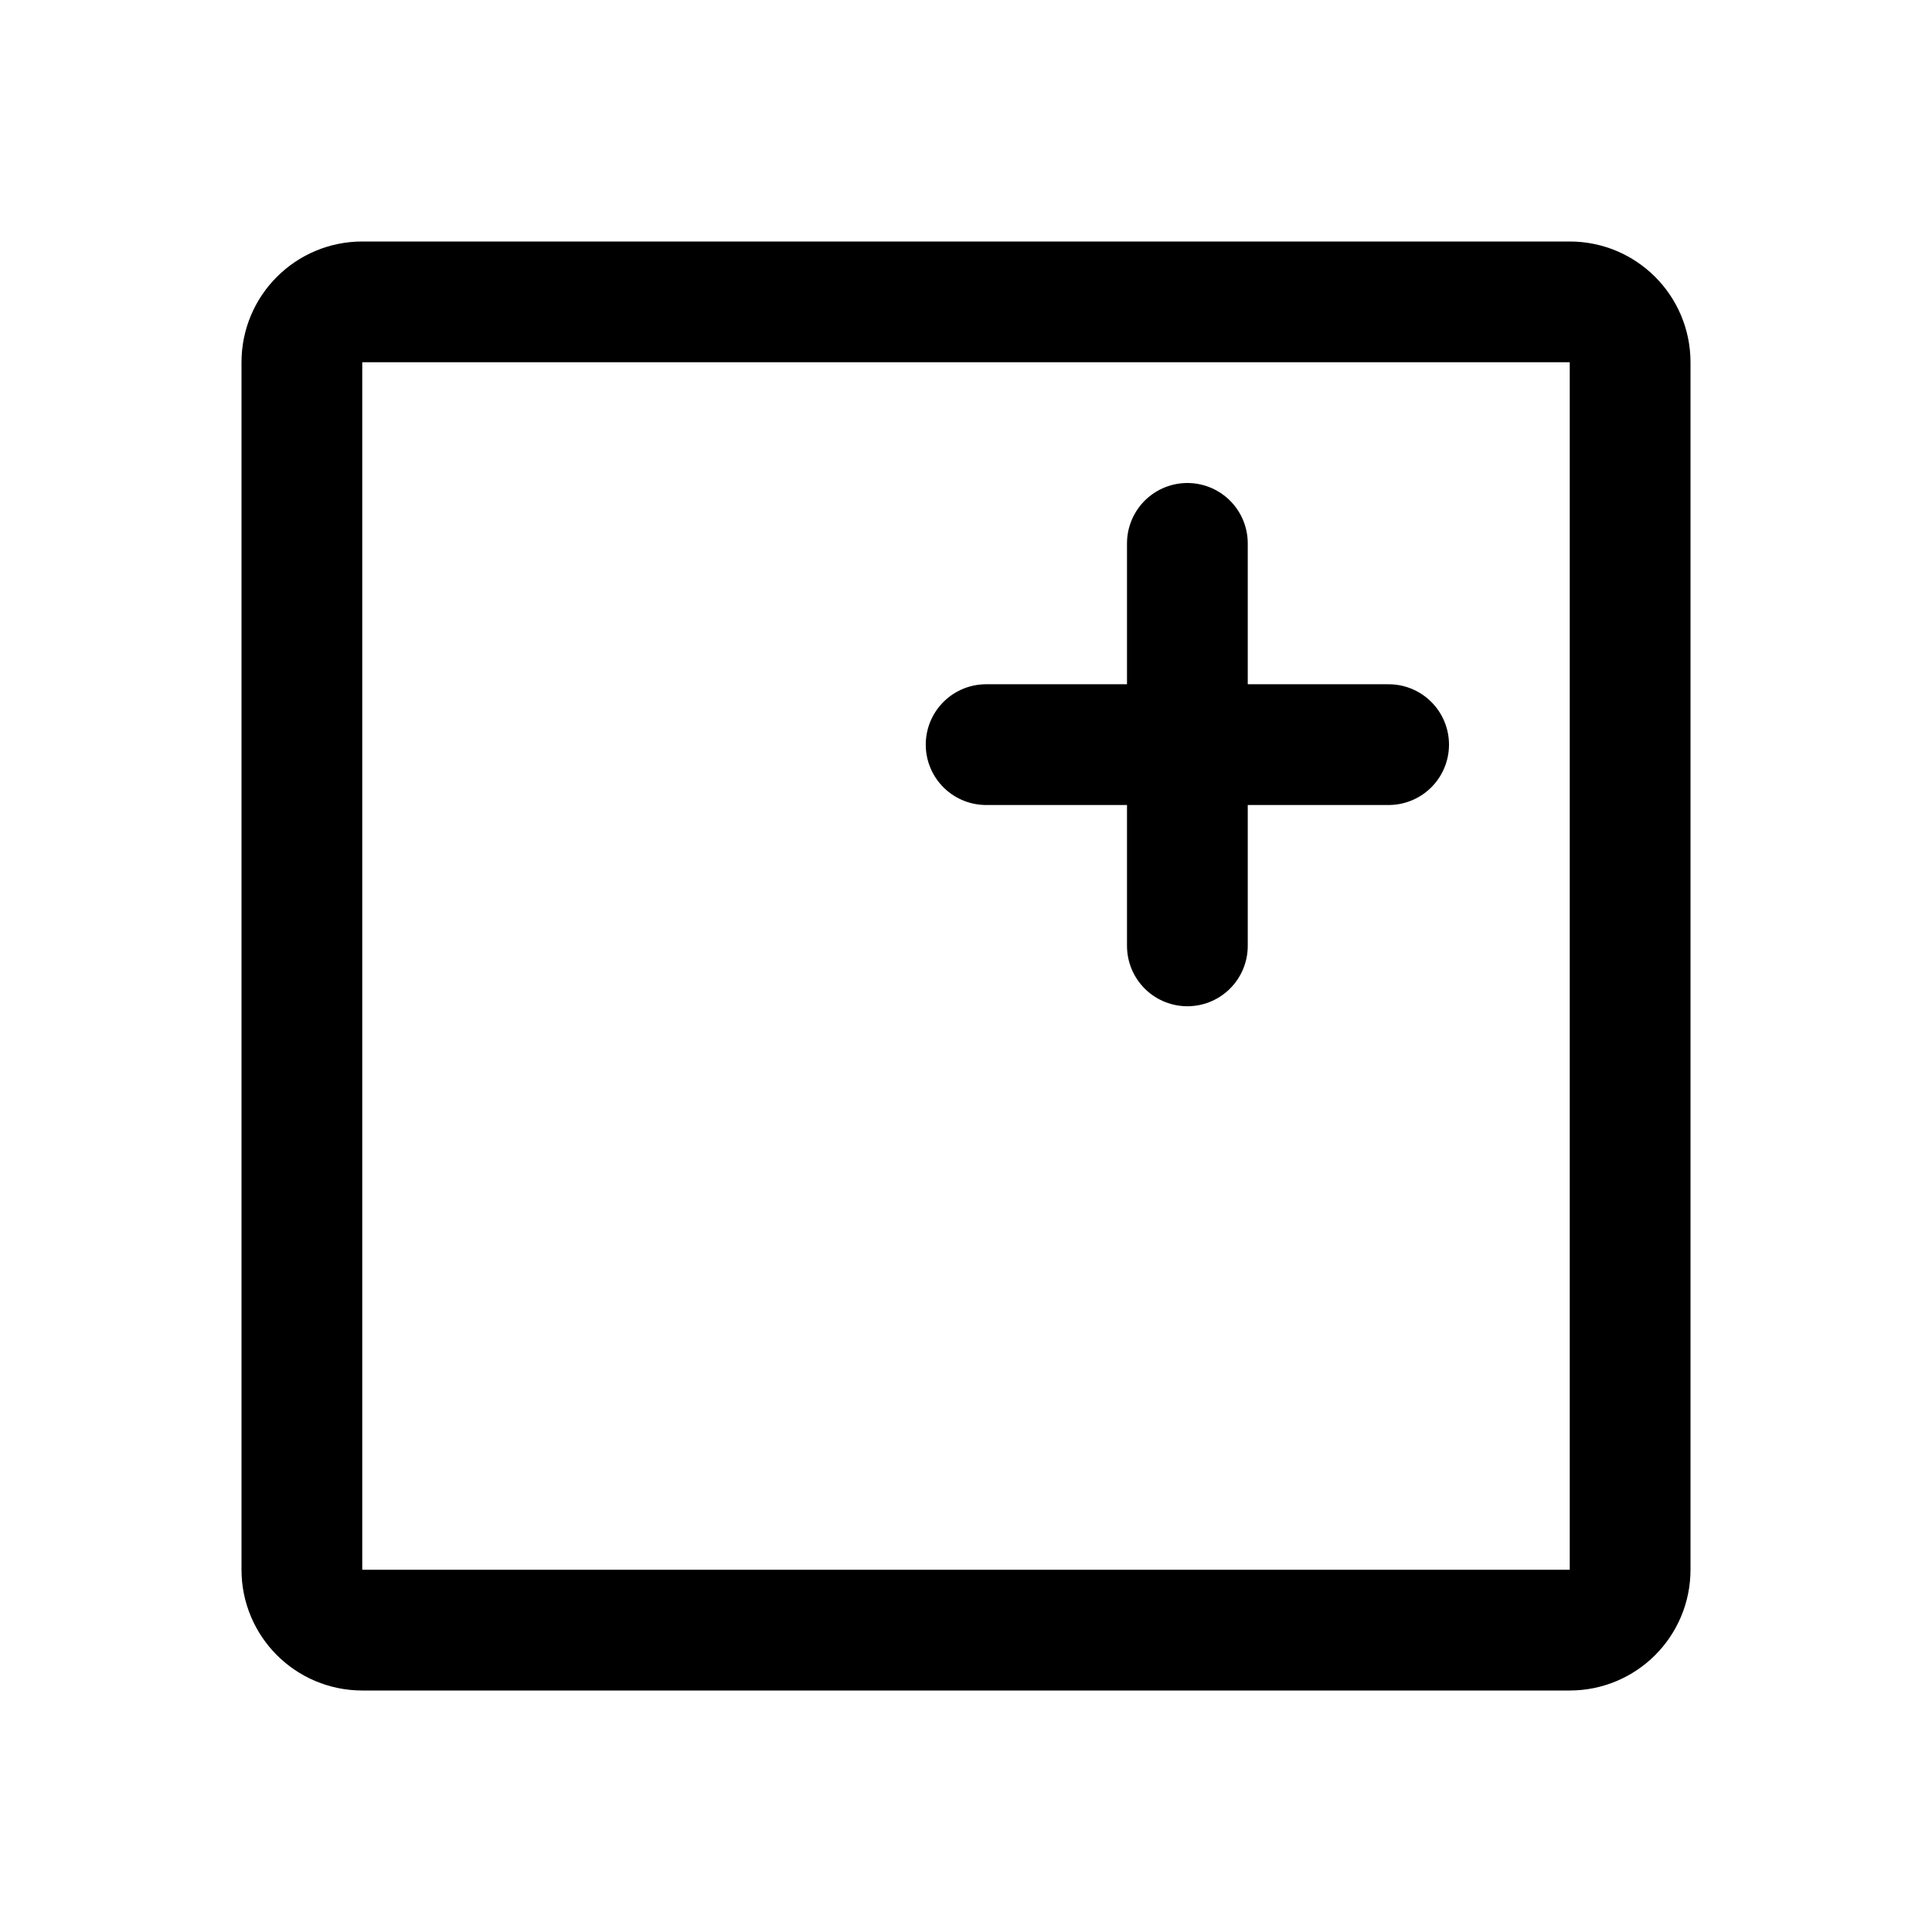
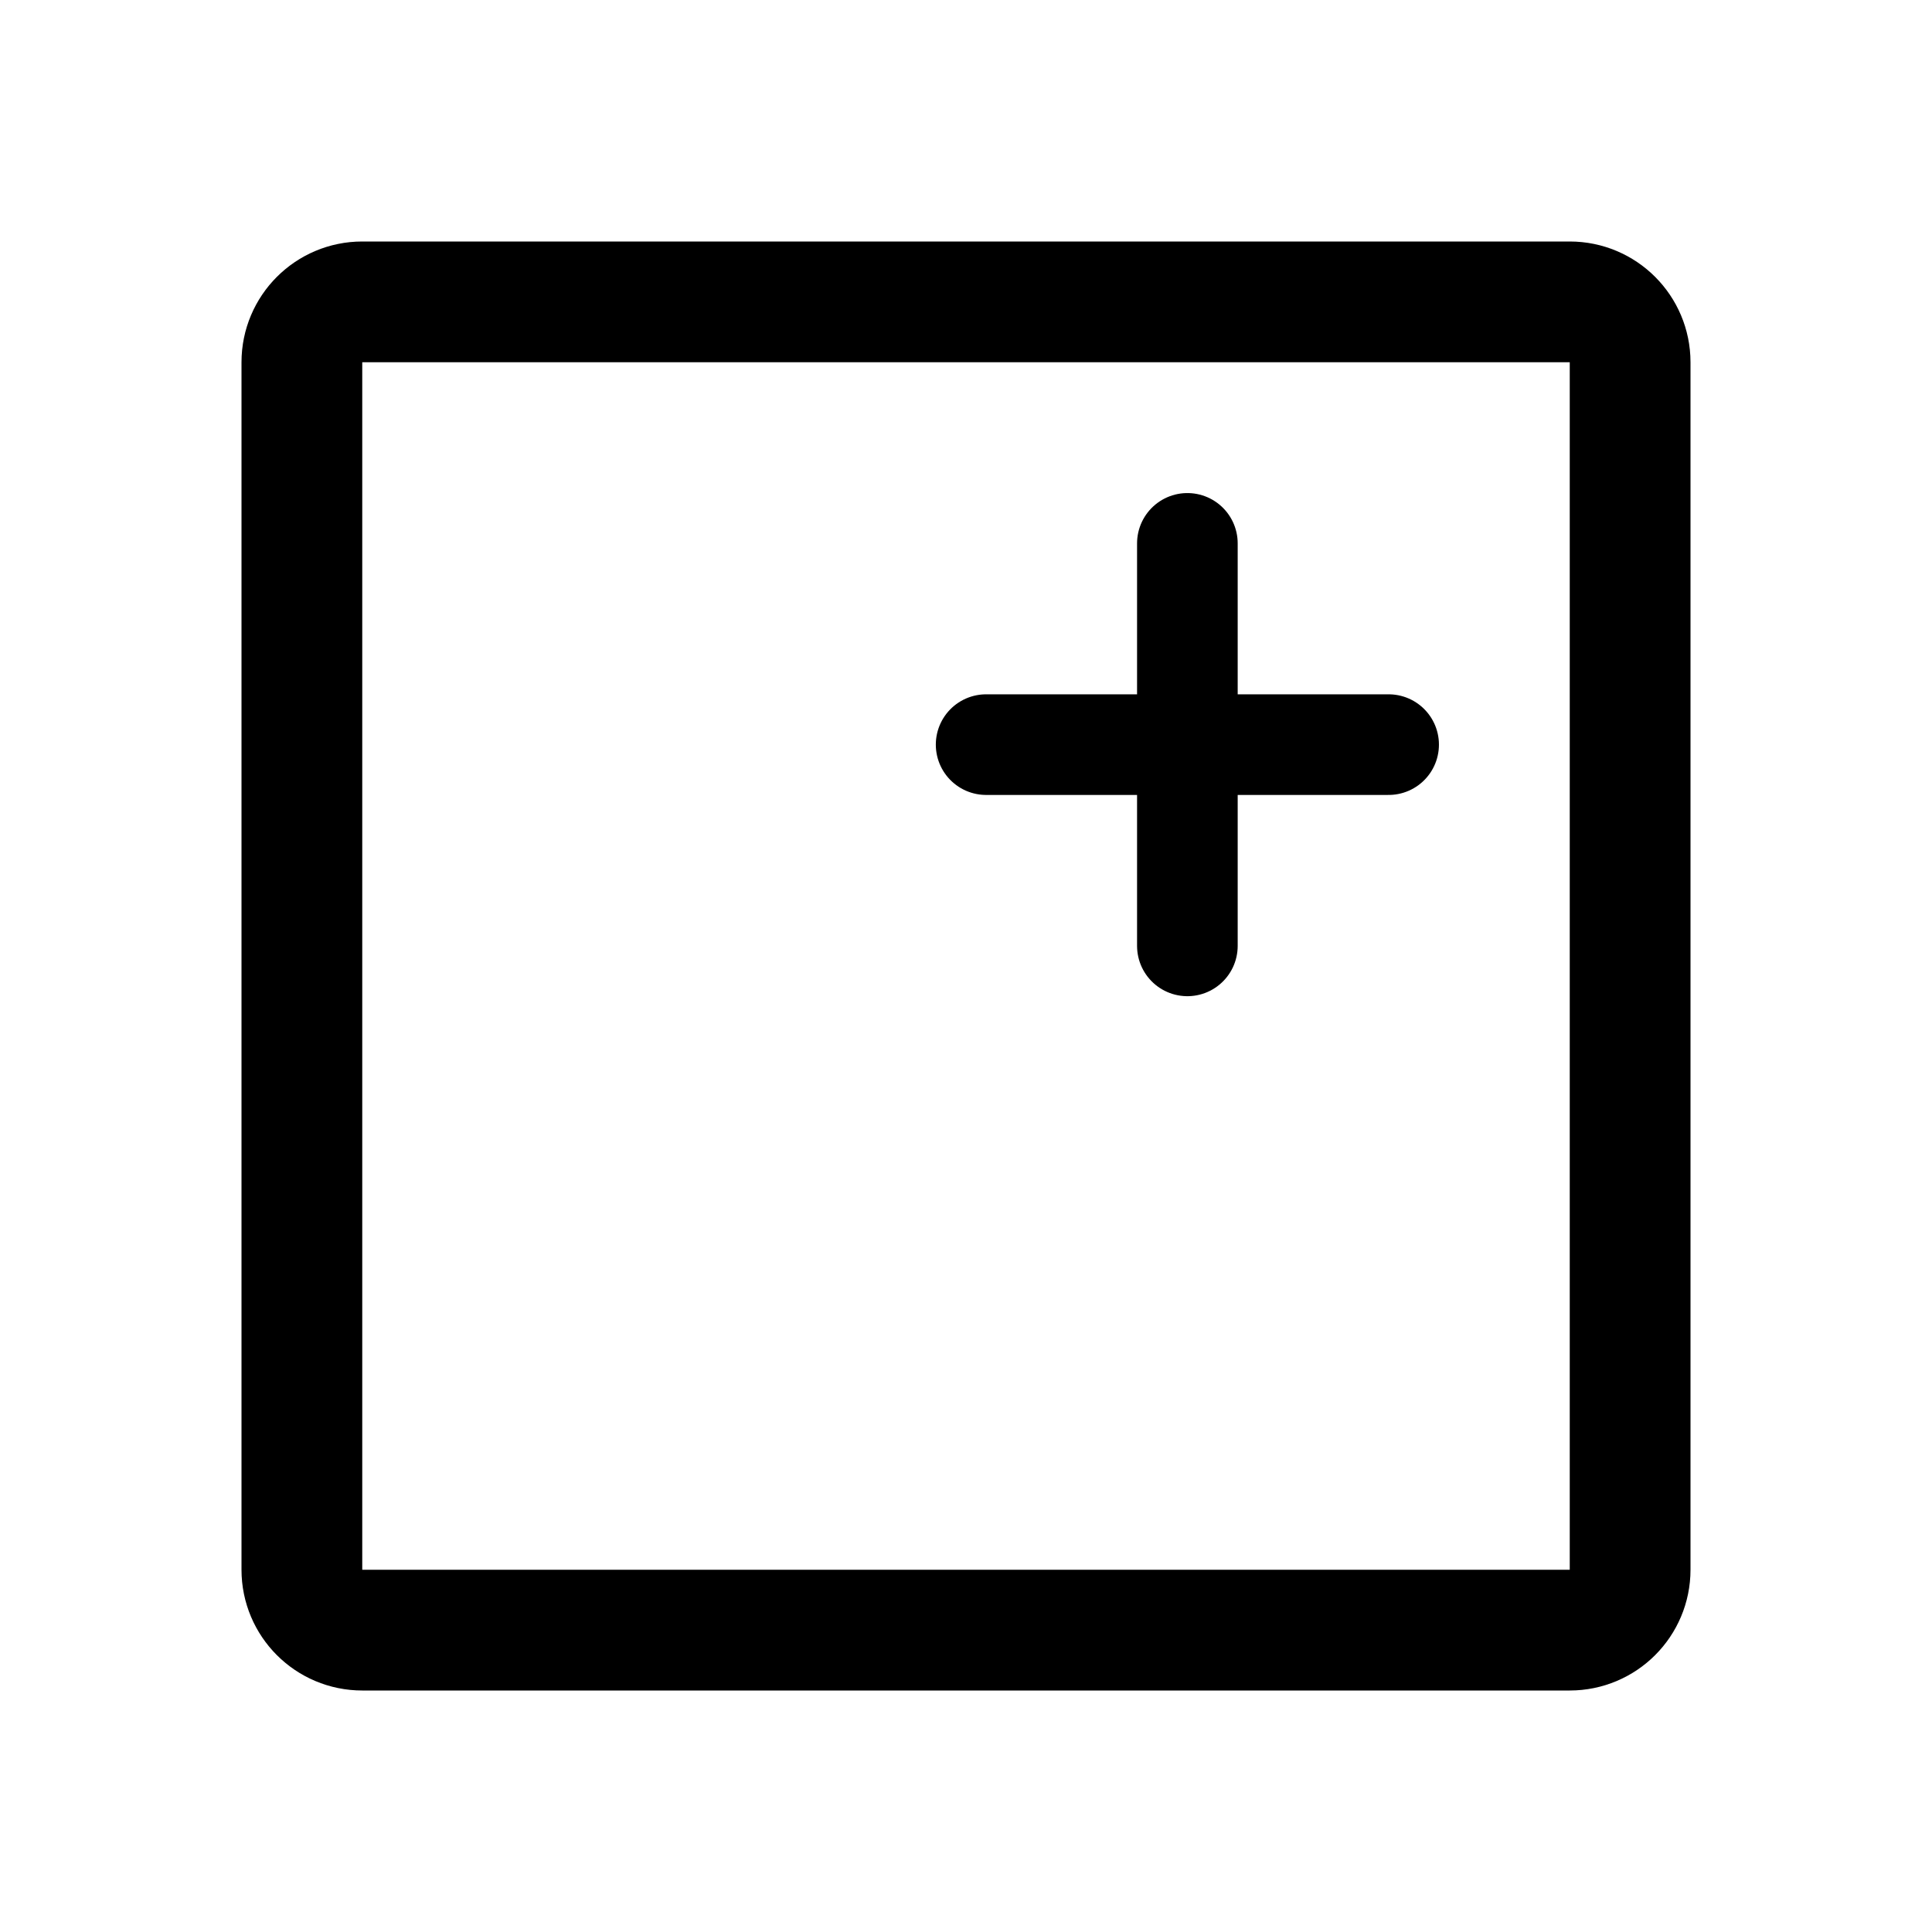
<svg xmlns="http://www.w3.org/2000/svg" width="192" height="192" viewBox="0 0 192 192" fill="none">
-   <path d="M118 54v40M98 74h40" stroke="#000" stroke-width="12" stroke-linecap="round" stroke-linejoin="round" />
+   <path d="M118 54v40M98 74h40" stroke="#000" stroke-width="10" stroke-linecap="round" stroke-linejoin="round" />
  <rect x="30" y="30" width="132" height="132" rx="6" stroke="#000" stroke-width="12" stroke-linecap="round" stroke-linejoin="round" />
</svg>
